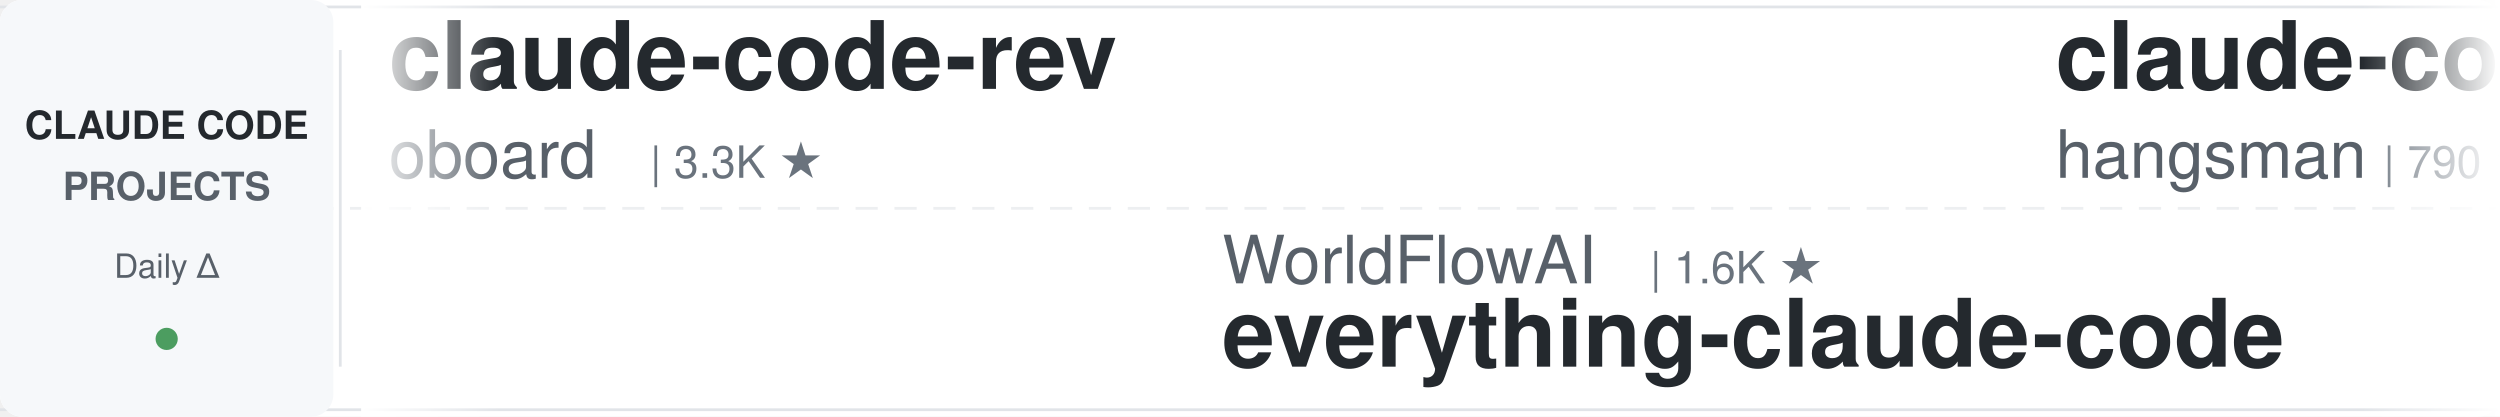
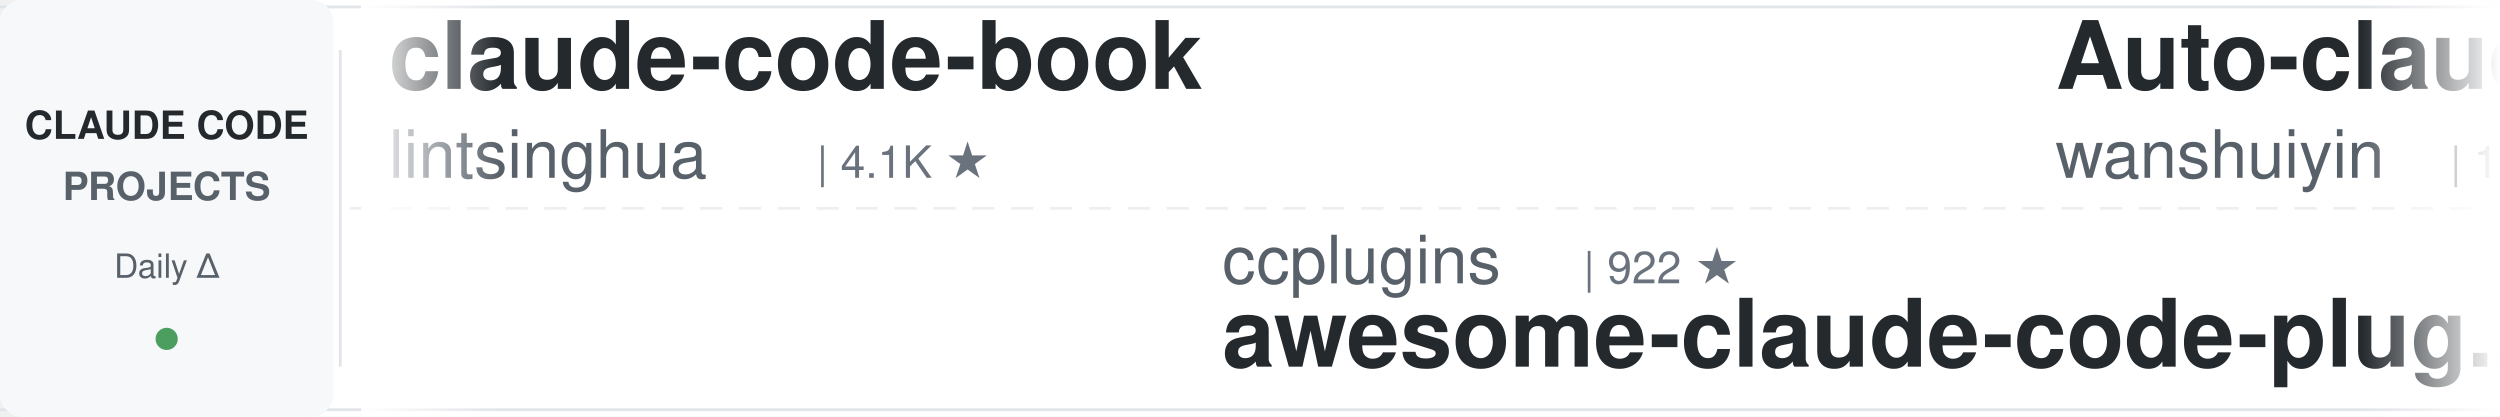
<svg xmlns="http://www.w3.org/2000/svg" width="900" height="150">
  <defs>
    <linearGradient id="leftFade" x1="0%" y1="0%" x2="100%" y2="0%">
      <stop offset="0%" style="stop-color:#ffffff;stop-opacity:1" />
      <stop offset="100%" style="stop-color:#ffffff;stop-opacity:0" />
    </linearGradient>
    <linearGradient id="rightFade" x1="0%" y1="0%" x2="100%" y2="0%">
      <stop offset="0%" style="stop-color:#ffffff;stop-opacity:0" />
      <stop offset="100%" style="stop-color:#ffffff;stop-opacity:1" />
    </linearGradient>
  </defs>
  <rect width="900" height="150" fill="#ffffff" rx="8" />
  <rect x="0" y="2" width="900" height="1" fill="#e1e4e8" />
  <rect x="0" y="147" width="900" height="1" fill="#e1e4e8" />
  <line x1="0" y1="75" x2="900" y2="75" stroke="#e1e4e8" stroke-width="1" stroke-dasharray="8 6" opacity="0.6" />
  <rect x="0" y="0" width="120" height="150" fill="#f6f8fa" rx="8" />
  <text x="60" y="50" font-family="-apple-system, BlinkMacSystemFont, 'Segoe UI', Helvetica, Arial, sans-serif" font-size="14" font-weight="600" fill="#24292e" text-anchor="middle">CLAUDE CODE</text>
  <text x="60" y="72" font-family="-apple-system, BlinkMacSystemFont, 'Segoe UI', Helvetica, Arial, sans-serif" font-size="14" font-weight="600" fill="#586069" text-anchor="middle">PROJECTS</text>
  <text x="60" y="100" font-family="-apple-system, BlinkMacSystemFont, 'Segoe UI', Helvetica, Arial, sans-serif" font-size="12" font-weight="500" fill="#586069" text-anchor="middle">Daily Δ</text>
  <circle cx="60" cy="122" r="4" fill="#22863a" opacity="0.8" />
  <rect x="122" y="18" width="1" height="114" fill="#e1e4e8" />
  <clipPath id="tickerClip">
    <rect x="130" y="0" width="770" height="150" />
  </clipPath>
  <g clip-path="url(#tickerClip)">
    <g id="tickerItems">
      <animateTransform attributeName="transform" attributeType="XML" type="translate" from="0 0" to="-3000 0" dur="54s" repeatCount="indefinite" />
      <g transform="translate(0, 0)">
-         <text x="140" y="32" font-family="-apple-system, BlinkMacSystemFont, 'Segoe UI', Helvetica, Arial, sans-serif" font-size="34" font-weight="600" fill="#24292e">claude-code-rev</text>
-         <text x="140" y="64" font-family="-apple-system, BlinkMacSystemFont, 'Segoe UI', Helvetica, Arial, sans-serif" font-size="24" font-weight="400" fill="#586069">oboard</text>
-         <text x="234" y="64" font-family="-apple-system, BlinkMacSystemFont, 'Segoe UI', Helvetica, Arial, sans-serif" font-size="16" font-weight="500" fill="#6a737d">| 3.3K ★</text>
+         <text x="140" y="32" font-family="-apple-system, BlinkMacSystemFont, 'Segoe UI', Helvetica, Arial, sans-serif" font-size="34" font-weight="600" fill="#24292e">claude-code-book</text>
+         <text x="140" y="64" font-family="-apple-system, BlinkMacSystemFont, 'Segoe UI', Helvetica, Arial, sans-serif" font-size="24" font-weight="400" fill="#586069">lintsinghua</text>
+         <text x="294" y="64" font-family="-apple-system, BlinkMacSystemFont, 'Segoe UI', Helvetica, Arial, sans-serif" font-size="16" font-weight="500" fill="#6a737d">| 4.1K ★</text>
      </g>
      <g transform="translate(300, 0)">
-         <text x="140" y="102" font-family="-apple-system, BlinkMacSystemFont, 'Segoe UI', Helvetica, Arial, sans-serif" font-size="24" font-weight="400" fill="#586069">WorldFlowAI</text>
-         <text x="294" y="102" font-family="-apple-system, BlinkMacSystemFont, 'Segoe UI', Helvetica, Arial, sans-serif" font-size="16" font-weight="500" fill="#6a737d">| 1.6K ★</text>
-         <text x="140" y="132" font-family="-apple-system, BlinkMacSystemFont, 'Segoe UI', Helvetica, Arial, sans-serif" font-size="34" font-weight="600" fill="#24292e">everything-claude-code</text>
+         <text x="140" y="102" font-family="-apple-system, BlinkMacSystemFont, 'Segoe UI', Helvetica, Arial, sans-serif" font-size="24" font-weight="400" fill="#586069">ccplugins</text>
+         <text x="270" y="102" font-family="-apple-system, BlinkMacSystemFont, 'Segoe UI', Helvetica, Arial, sans-serif" font-size="16" font-weight="500" fill="#6a737d">| 922 ★</text>
+         <text x="140" y="132" font-family="-apple-system, BlinkMacSystemFont, 'Segoe UI', Helvetica, Arial, sans-serif" font-size="34" font-weight="600" fill="#24292e">awesome-claude-code-plug...</text>
      </g>
      <g transform="translate(600, 0)">
-         <text x="140" y="32" font-family="-apple-system, BlinkMacSystemFont, 'Segoe UI', Helvetica, Arial, sans-serif" font-size="34" font-weight="600" fill="#24292e">claude-code-source</text>
-         <text x="140" y="64" font-family="-apple-system, BlinkMacSystemFont, 'Segoe UI', Helvetica, Arial, sans-serif" font-size="24" font-weight="400" fill="#586069">hangsman</text>
-         <text x="258" y="64" font-family="-apple-system, BlinkMacSystemFont, 'Segoe UI', Helvetica, Arial, sans-serif" font-size="16" font-weight="500" fill="#6a737d">| 790 ★</text>
+         <text x="140" y="32" font-family="-apple-system, BlinkMacSystemFont, 'Segoe UI', Helvetica, Arial, sans-serif" font-size="34" font-weight="600" fill="#24292e">Auto-claude-code-researc...</text>
+         <text x="140" y="64" font-family="-apple-system, BlinkMacSystemFont, 'Segoe UI', Helvetica, Arial, sans-serif" font-size="24" font-weight="400" fill="#586069">wanshuiyin</text>
+         <text x="282" y="64" font-family="-apple-system, BlinkMacSystemFont, 'Segoe UI', Helvetica, Arial, sans-serif" font-size="16" font-weight="500" fill="#6a737d">| 15.0K ★</text>
      </g>
      <g transform="translate(900, 0)">
-         <text x="140" y="102" font-family="-apple-system, BlinkMacSystemFont, 'Segoe UI', Helvetica, Arial, sans-serif" font-size="24" font-weight="400" fill="#586069">huangserva</text>
-         <text x="282" y="102" font-family="-apple-system, BlinkMacSystemFont, 'Segoe UI', Helvetica, Arial, sans-serif" font-size="16" font-weight="500" fill="#6a737d">| 623 ★</text>
-         <text x="140" y="132" font-family="-apple-system, BlinkMacSystemFont, 'Segoe UI', Helvetica, Arial, sans-serif" font-size="34" font-weight="600" fill="#24292e">claude-code-cli</text>
+         <text x="140" y="102" font-family="-apple-system, BlinkMacSystemFont, 'Segoe UI', Helvetica, Arial, sans-serif" font-size="24" font-weight="400" fill="#586069">pedrohcgs</text>
+         <text x="270" y="102" font-family="-apple-system, BlinkMacSystemFont, 'Segoe UI', Helvetica, Arial, sans-serif" font-size="16" font-weight="500" fill="#6a737d">| 1.5K ★</text>
+         <text x="140" y="132" font-family="-apple-system, BlinkMacSystemFont, 'Segoe UI', Helvetica, Arial, sans-serif" font-size="34" font-weight="600" fill="#24292e">claude-code-my-workflow</text>
      </g>
      <g transform="translate(1200, 0)">
-         <text x="140" y="32" font-family="-apple-system, BlinkMacSystemFont, 'Segoe UI', Helvetica, Arial, sans-serif" font-size="34" font-weight="600" fill="#24292e">oh-my-claudecode</text>
-         <text x="140" y="64" font-family="-apple-system, BlinkMacSystemFont, 'Segoe UI', Helvetica, Arial, sans-serif" font-size="24" font-weight="400" fill="#586069">Yeachan-Heo</text>
-         <text x="294" y="64" font-family="-apple-system, BlinkMacSystemFont, 'Segoe UI', Helvetica, Arial, sans-serif" font-size="16" font-weight="500" fill="#6a737d">| 38.8K ★</text>
+         <text x="140" y="32" font-family="-apple-system, BlinkMacSystemFont, 'Segoe UI', Helvetica, Arial, sans-serif" font-size="34" font-weight="600" fill="#24292e">claude-code-video-toolki...</text>
+         <text x="140" y="64" font-family="-apple-system, BlinkMacSystemFont, 'Segoe UI', Helvetica, Arial, sans-serif" font-size="24" font-weight="400" fill="#586069">digitalsamba</text>
+         <text x="306" y="64" font-family="-apple-system, BlinkMacSystemFont, 'Segoe UI', Helvetica, Arial, sans-serif" font-size="16" font-weight="500" fill="#6a737d">| 2.0K ★</text>
      </g>
      <g transform="translate(1500, 0)">
-         <text x="140" y="102" font-family="-apple-system, BlinkMacSystemFont, 'Segoe UI', Helvetica, Arial, sans-serif" font-size="24" font-weight="400" fill="#586069">1rgs</text>
-         <text x="210" y="102" font-family="-apple-system, BlinkMacSystemFont, 'Segoe UI', Helvetica, Arial, sans-serif" font-size="16" font-weight="500" fill="#6a737d">| 3.7K ★</text>
-         <text x="140" y="132" font-family="-apple-system, BlinkMacSystemFont, 'Segoe UI', Helvetica, Arial, sans-serif" font-size="34" font-weight="600" fill="#24292e">claude-code-proxy</text>
+         <text x="140" y="102" font-family="-apple-system, BlinkMacSystemFont, 'Segoe UI', Helvetica, Arial, sans-serif" font-size="24" font-weight="400" fill="#586069">diet103</text>
+         <text x="246" y="102" font-family="-apple-system, BlinkMacSystemFont, 'Segoe UI', Helvetica, Arial, sans-serif" font-size="16" font-weight="500" fill="#6a737d">| 10.0K ★</text>
+         <text x="140" y="132" font-family="-apple-system, BlinkMacSystemFont, 'Segoe UI', Helvetica, Arial, sans-serif" font-size="34" font-weight="600" fill="#24292e">claude-code-infrastructu...</text>
      </g>
      <g transform="translate(1800, 0)">
-         <text x="140" y="32" font-family="-apple-system, BlinkMacSystemFont, 'Segoe UI', Helvetica, Arial, sans-serif" font-size="34" font-weight="600" fill="#24292e">edmunds-claude-code</text>
-         <text x="140" y="64" font-family="-apple-system, BlinkMacSystemFont, 'Segoe UI', Helvetica, Arial, sans-serif" font-size="24" font-weight="400" fill="#586069">edmund-io</text>
-         <text x="270" y="64" font-family="-apple-system, BlinkMacSystemFont, 'Segoe UI', Helvetica, Arial, sans-serif" font-size="16" font-weight="500" fill="#6a737d">| 1.5K ★</text>
+         <text x="140" y="32" font-family="-apple-system, BlinkMacSystemFont, 'Segoe UI', Helvetica, Arial, sans-serif" font-size="34" font-weight="600" fill="#24292e">claude-code-reverse</text>
+         <text x="140" y="64" font-family="-apple-system, BlinkMacSystemFont, 'Segoe UI', Helvetica, Arial, sans-serif" font-size="24" font-weight="400" fill="#586069">Yuyz0112</text>
+         <text x="258" y="64" font-family="-apple-system, BlinkMacSystemFont, 'Segoe UI', Helvetica, Arial, sans-serif" font-size="16" font-weight="500" fill="#6a737d">| 2.4K ★</text>
      </g>
      <g transform="translate(2100, 0)">
-         <text x="140" y="102" font-family="-apple-system, BlinkMacSystemFont, 'Segoe UI', Helvetica, Arial, sans-serif" font-size="24" font-weight="400" fill="#586069">Cranot</text>
-         <text x="234" y="102" font-family="-apple-system, BlinkMacSystemFont, 'Segoe UI', Helvetica, Arial, sans-serif" font-size="16" font-weight="500" fill="#6a737d">| 2.9K ★</text>
-         <text x="140" y="132" font-family="-apple-system, BlinkMacSystemFont, 'Segoe UI', Helvetica, Arial, sans-serif" font-size="34" font-weight="600" fill="#24292e">claude-code-guide</text>
+         <text x="140" y="102" font-family="-apple-system, BlinkMacSystemFont, 'Segoe UI', Helvetica, Arial, sans-serif" font-size="24" font-weight="400" fill="#586069">andrew-kramer-inno</text>
+         <text x="378" y="102" font-family="-apple-system, BlinkMacSystemFont, 'Segoe UI', Helvetica, Arial, sans-serif" font-size="16" font-weight="500" fill="#6a737d">| 594 ★</text>
+         <text x="140" y="132" font-family="-apple-system, BlinkMacSystemFont, 'Segoe UI', Helvetica, Arial, sans-serif" font-size="34" font-weight="600" fill="#24292e">claude-code-source-build</text>
      </g>
      <g transform="translate(2400, 0)">
-         <text x="140" y="32" font-family="-apple-system, BlinkMacSystemFont, 'Segoe UI', Helvetica, Arial, sans-serif" font-size="34" font-weight="600" fill="#24292e">claude-code-analysis</text>
-         <text x="140" y="64" font-family="-apple-system, BlinkMacSystemFont, 'Segoe UI', Helvetica, Arial, sans-serif" font-size="24" font-weight="400" fill="#586069">liuup</text>
-         <text x="222" y="64" font-family="-apple-system, BlinkMacSystemFont, 'Segoe UI', Helvetica, Arial, sans-serif" font-size="16" font-weight="500" fill="#6a737d">| 3.8K ★</text>
+         <text x="140" y="32" font-family="-apple-system, BlinkMacSystemFont, 'Segoe UI', Helvetica, Arial, sans-serif" font-size="34" font-weight="600" fill="#24292e">claude-code-harness</text>
+         <text x="140" y="64" font-family="-apple-system, BlinkMacSystemFont, 'Segoe UI', Helvetica, Arial, sans-serif" font-size="24" font-weight="400" fill="#586069">Chachamaru127</text>
+         <text x="318" y="64" font-family="-apple-system, BlinkMacSystemFont, 'Segoe UI', Helvetica, Arial, sans-serif" font-size="16" font-weight="500" fill="#6a737d">| 3.1K ★</text>
      </g>
      <g transform="translate(2700, 0)">
-         <text x="140" y="102" font-family="-apple-system, BlinkMacSystemFont, 'Segoe UI', Helvetica, Arial, sans-serif" font-size="24" font-weight="400" fill="#586069">Alishahryar1</text>
-         <text x="306" y="102" font-family="-apple-system, BlinkMacSystemFont, 'Segoe UI', Helvetica, Arial, sans-serif" font-size="16" font-weight="500" fill="#6a737d">| 47.7K ★</text>
-         <text x="140" y="132" font-family="-apple-system, BlinkMacSystemFont, 'Segoe UI', Helvetica, Arial, sans-serif" font-size="34" font-weight="600" fill="#24292e">free-claude-code</text>
+         <text x="140" y="102" font-family="-apple-system, BlinkMacSystemFont, 'Segoe UI', Helvetica, Arial, sans-serif" font-size="24" font-weight="400" fill="#586069">ding113</text>
+         <text x="246" y="102" font-family="-apple-system, BlinkMacSystemFont, 'Segoe UI', Helvetica, Arial, sans-serif" font-size="16" font-weight="500" fill="#6a737d">| 3.3K ★</text>
+         <text x="140" y="132" font-family="-apple-system, BlinkMacSystemFont, 'Segoe UI', Helvetica, Arial, sans-serif" font-size="34" font-weight="600" fill="#24292e">claude-code-hub</text>
      </g>
      <g transform="translate(3000, 0)">
-         <text x="140" y="32" font-family="-apple-system, BlinkMacSystemFont, 'Segoe UI', Helvetica, Arial, sans-serif" font-size="34" font-weight="600" fill="#24292e">claude-code-rev</text>
-         <text x="140" y="64" font-family="-apple-system, BlinkMacSystemFont, 'Segoe UI', Helvetica, Arial, sans-serif" font-size="24" font-weight="400" fill="#586069">oboard</text>
-         <text x="234" y="64" font-family="-apple-system, BlinkMacSystemFont, 'Segoe UI', Helvetica, Arial, sans-serif" font-size="16" font-weight="500" fill="#6a737d">| 3.3K ★</text>
+         <text x="140" y="32" font-family="-apple-system, BlinkMacSystemFont, 'Segoe UI', Helvetica, Arial, sans-serif" font-size="34" font-weight="600" fill="#24292e">claude-code-book</text>
+         <text x="140" y="64" font-family="-apple-system, BlinkMacSystemFont, 'Segoe UI', Helvetica, Arial, sans-serif" font-size="24" font-weight="400" fill="#586069">lintsinghua</text>
+         <text x="294" y="64" font-family="-apple-system, BlinkMacSystemFont, 'Segoe UI', Helvetica, Arial, sans-serif" font-size="16" font-weight="500" fill="#6a737d">| 4.1K ★</text>
      </g>
      <g transform="translate(3300, 0)">
-         <text x="140" y="102" font-family="-apple-system, BlinkMacSystemFont, 'Segoe UI', Helvetica, Arial, sans-serif" font-size="24" font-weight="400" fill="#586069">WorldFlowAI</text>
-         <text x="294" y="102" font-family="-apple-system, BlinkMacSystemFont, 'Segoe UI', Helvetica, Arial, sans-serif" font-size="16" font-weight="500" fill="#6a737d">| 1.6K ★</text>
-         <text x="140" y="132" font-family="-apple-system, BlinkMacSystemFont, 'Segoe UI', Helvetica, Arial, sans-serif" font-size="34" font-weight="600" fill="#24292e">everything-claude-code</text>
+         <text x="140" y="102" font-family="-apple-system, BlinkMacSystemFont, 'Segoe UI', Helvetica, Arial, sans-serif" font-size="24" font-weight="400" fill="#586069">ccplugins</text>
+         <text x="270" y="102" font-family="-apple-system, BlinkMacSystemFont, 'Segoe UI', Helvetica, Arial, sans-serif" font-size="16" font-weight="500" fill="#6a737d">| 922 ★</text>
+         <text x="140" y="132" font-family="-apple-system, BlinkMacSystemFont, 'Segoe UI', Helvetica, Arial, sans-serif" font-size="34" font-weight="600" fill="#24292e">awesome-claude-code-plug...</text>
      </g>
      <g transform="translate(3600, 0)">
-         <text x="140" y="32" font-family="-apple-system, BlinkMacSystemFont, 'Segoe UI', Helvetica, Arial, sans-serif" font-size="34" font-weight="600" fill="#24292e">claude-code-source</text>
-         <text x="140" y="64" font-family="-apple-system, BlinkMacSystemFont, 'Segoe UI', Helvetica, Arial, sans-serif" font-size="24" font-weight="400" fill="#586069">hangsman</text>
-         <text x="258" y="64" font-family="-apple-system, BlinkMacSystemFont, 'Segoe UI', Helvetica, Arial, sans-serif" font-size="16" font-weight="500" fill="#6a737d">| 790 ★</text>
+         <text x="140" y="32" font-family="-apple-system, BlinkMacSystemFont, 'Segoe UI', Helvetica, Arial, sans-serif" font-size="34" font-weight="600" fill="#24292e">Auto-claude-code-researc...</text>
+         <text x="140" y="64" font-family="-apple-system, BlinkMacSystemFont, 'Segoe UI', Helvetica, Arial, sans-serif" font-size="24" font-weight="400" fill="#586069">wanshuiyin</text>
+         <text x="282" y="64" font-family="-apple-system, BlinkMacSystemFont, 'Segoe UI', Helvetica, Arial, sans-serif" font-size="16" font-weight="500" fill="#6a737d">| 15.0K ★</text>
      </g>
      <g transform="translate(3900, 0)">
-         <text x="140" y="102" font-family="-apple-system, BlinkMacSystemFont, 'Segoe UI', Helvetica, Arial, sans-serif" font-size="24" font-weight="400" fill="#586069">huangserva</text>
-         <text x="282" y="102" font-family="-apple-system, BlinkMacSystemFont, 'Segoe UI', Helvetica, Arial, sans-serif" font-size="16" font-weight="500" fill="#6a737d">| 623 ★</text>
-         <text x="140" y="132" font-family="-apple-system, BlinkMacSystemFont, 'Segoe UI', Helvetica, Arial, sans-serif" font-size="34" font-weight="600" fill="#24292e">claude-code-cli</text>
+         <text x="140" y="102" font-family="-apple-system, BlinkMacSystemFont, 'Segoe UI', Helvetica, Arial, sans-serif" font-size="24" font-weight="400" fill="#586069">pedrohcgs</text>
+         <text x="270" y="102" font-family="-apple-system, BlinkMacSystemFont, 'Segoe UI', Helvetica, Arial, sans-serif" font-size="16" font-weight="500" fill="#6a737d">| 1.5K ★</text>
+         <text x="140" y="132" font-family="-apple-system, BlinkMacSystemFont, 'Segoe UI', Helvetica, Arial, sans-serif" font-size="34" font-weight="600" fill="#24292e">claude-code-my-workflow</text>
      </g>
    </g>
  </g>
  <rect x="130" y="0" width="50" height="150" fill="url(#leftFade)" />
  <rect x="850" y="0" width="50" height="150" fill="url(#rightFade)" />
</svg>
